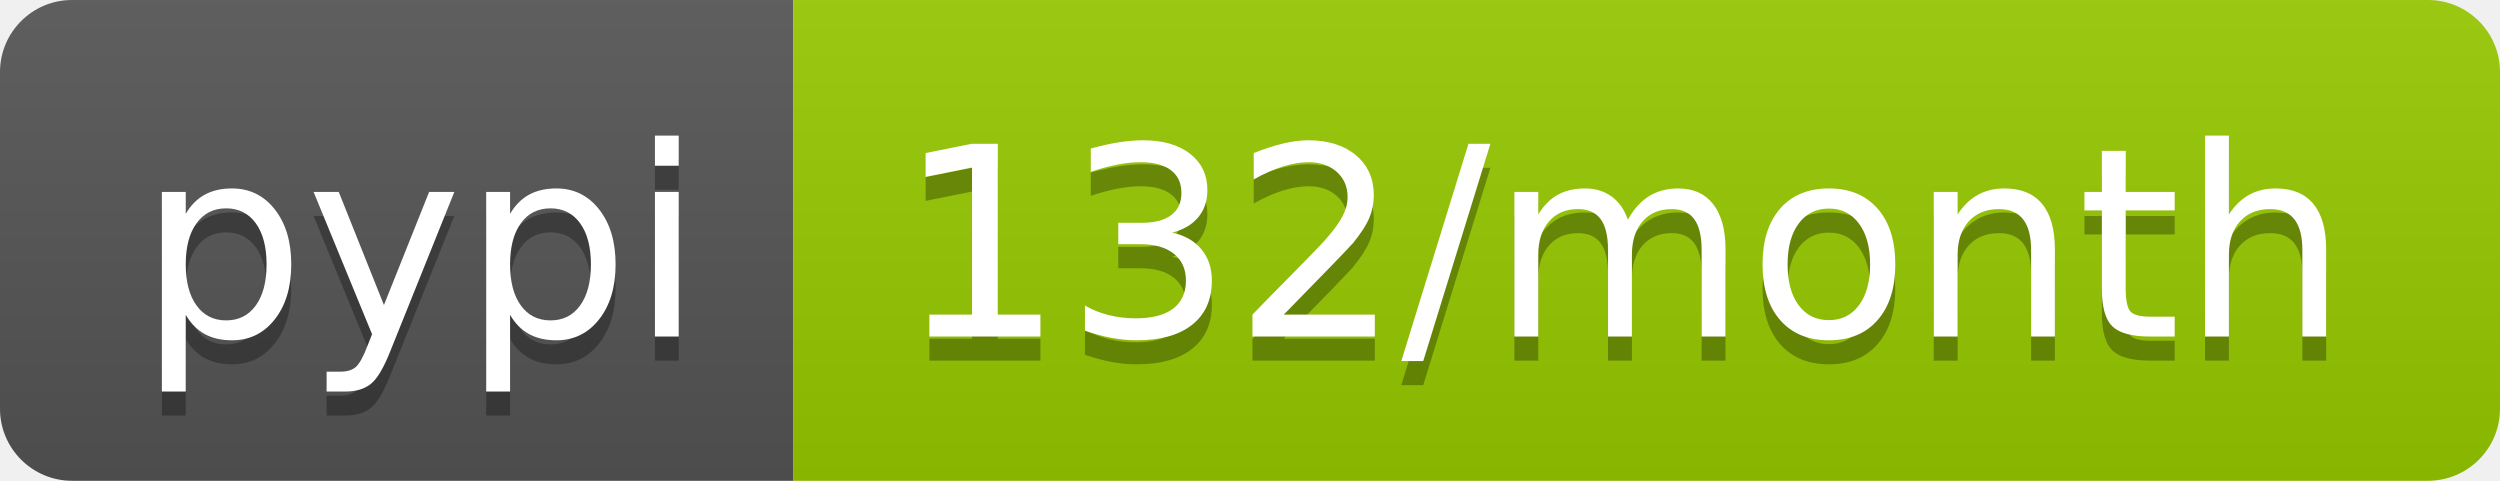
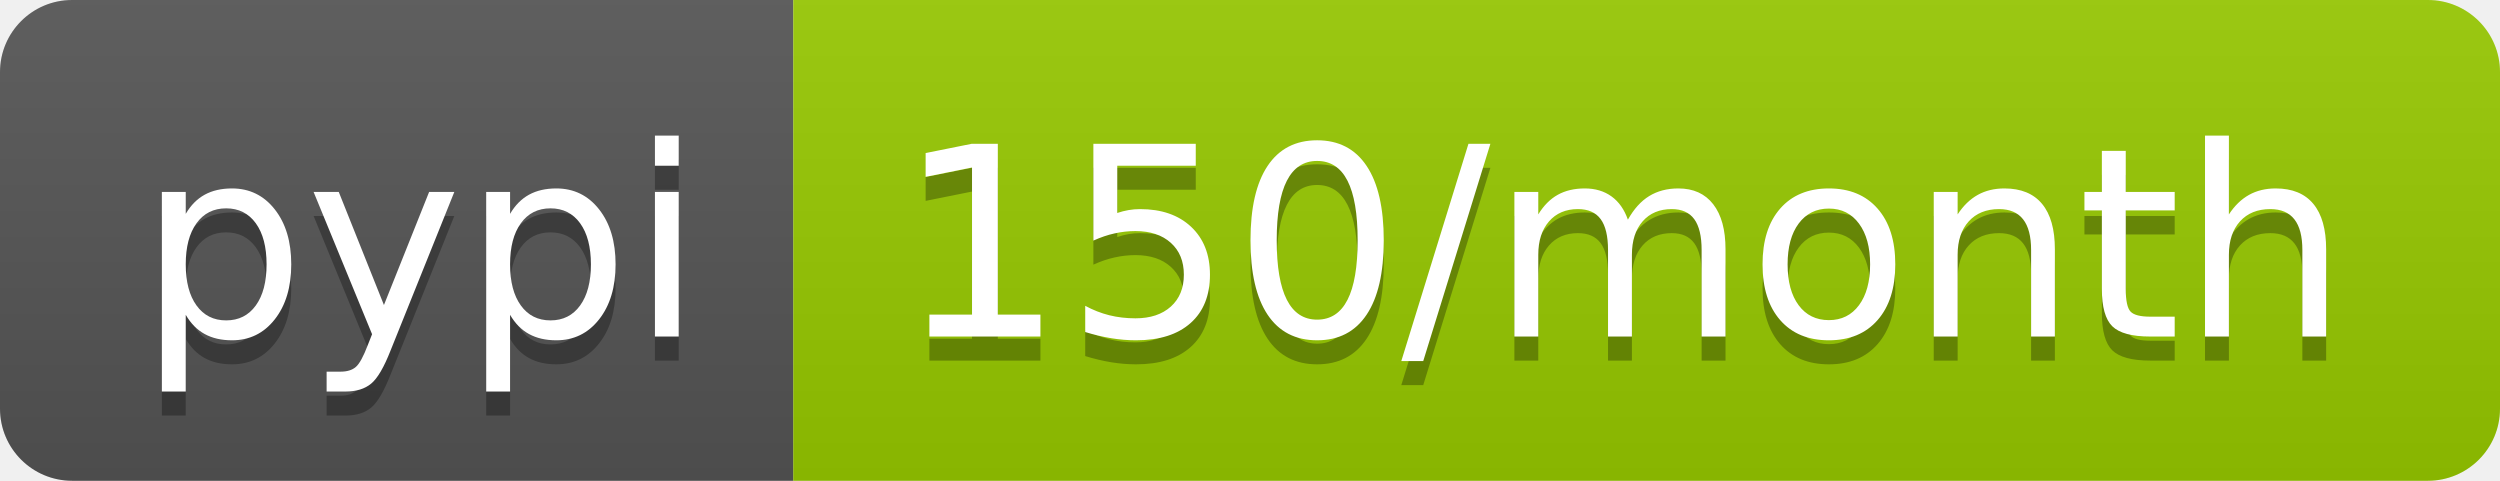
<svg xmlns="http://www.w3.org/2000/svg" width="104" height="20">
  <linearGradient id="b" x2="0" y2="100%">
    <stop offset="0" stop-color="#bbb" stop-opacity=".1" />
    <stop offset="1" stop-opacity=".1" />
  </linearGradient>
  <clipPath id="a">
    <rect width="104" height="20" rx="3" fill="#fff" />
  </clipPath>
  <g clip-path="url(#a)">
    <path fill="#555" d="M0 0h33v20H0z" />
    <path fill="#97ca00" d="M33 0h71v20H33z" />
    <path fill="url(#b)" d="M0 0h104v20H0z" />
  </g>
  <g fill="#fff" text-anchor="middle" font-family="DejaVu Sans,Verdana,Geneva,sans-serif" font-size="110">
    <text x="175" y="150" fill="#010101" fill-opacity=".3" transform="scale(.1)" textLength="230">pypi</text>
    <text x="175" y="140" transform="scale(.1)" textLength="230">pypi</text>
-     <text x="675" y="150" fill="#010101" fill-opacity=".3" transform="scale(.1)" textLength="610">132/month</text>
-     <text x="675" y="140" transform="scale(.1)" textLength="610">132/month</text>
+     <text x="675" y="150" fill="#010101" fill-opacity=".3" transform="scale(.1)" textLength="610">150/month</text>
+     <text x="675" y="140" transform="scale(.1)" textLength="610">150/month</text>
  </g>
</svg>
